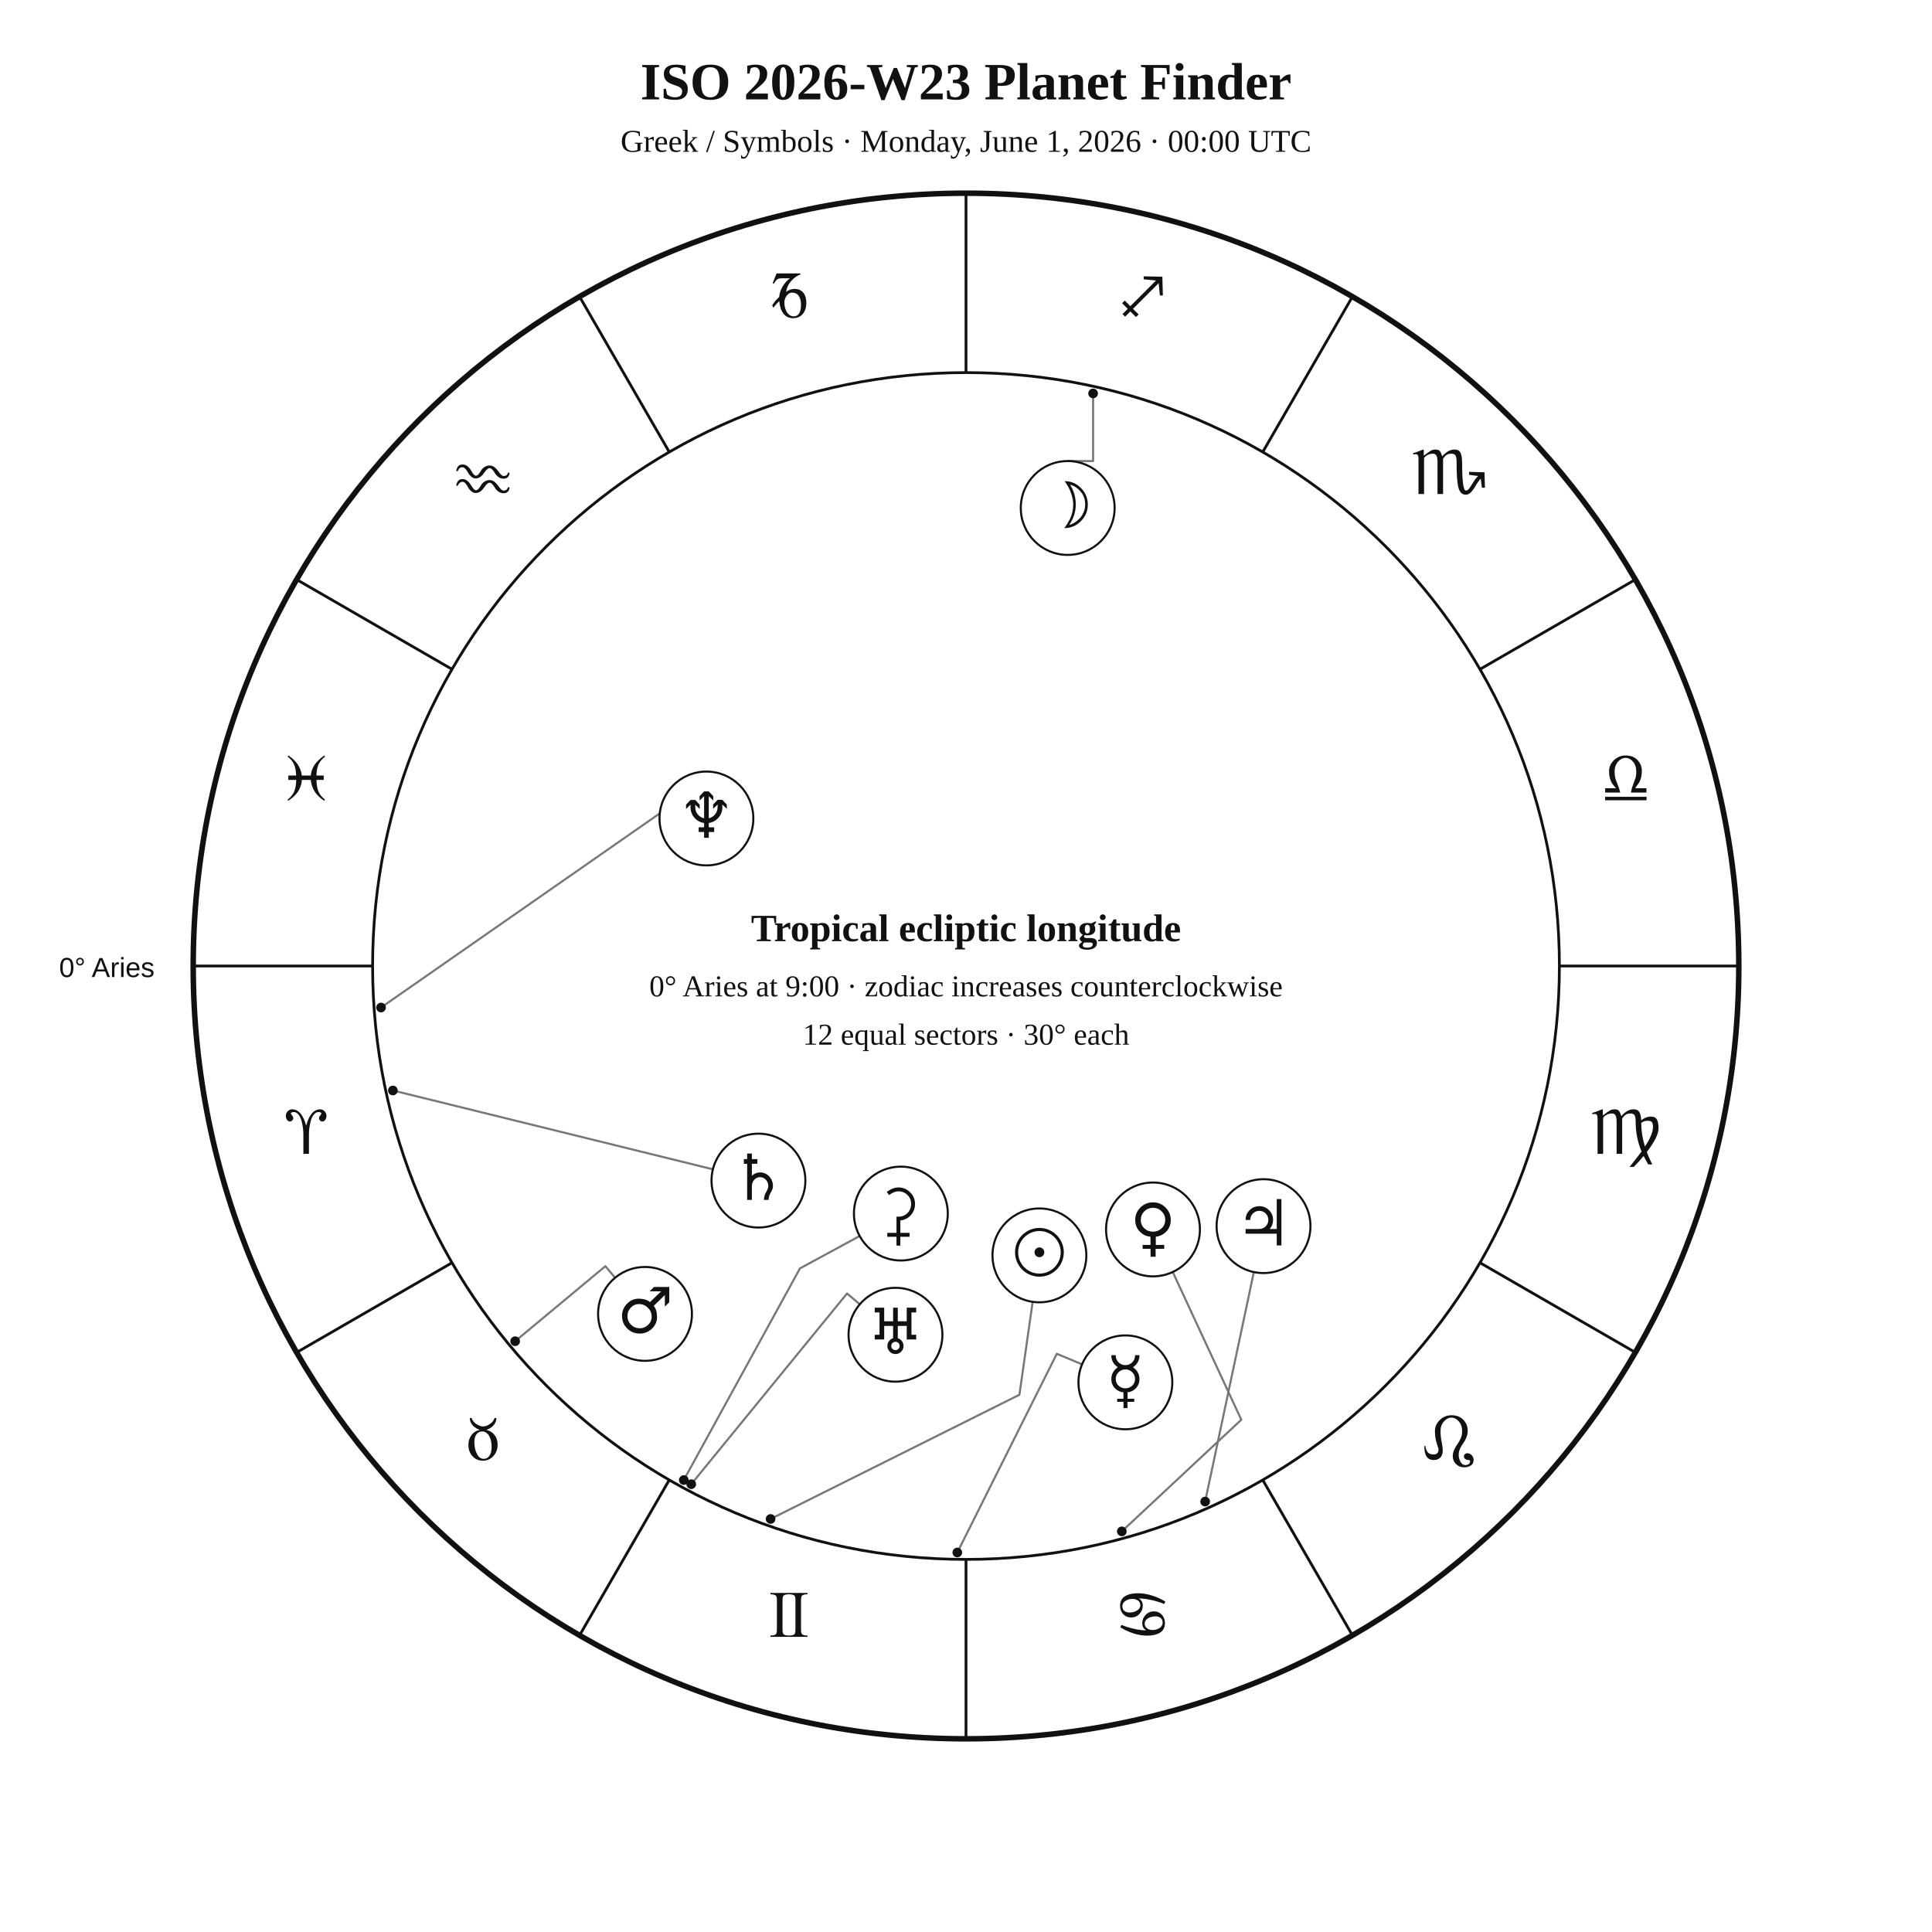
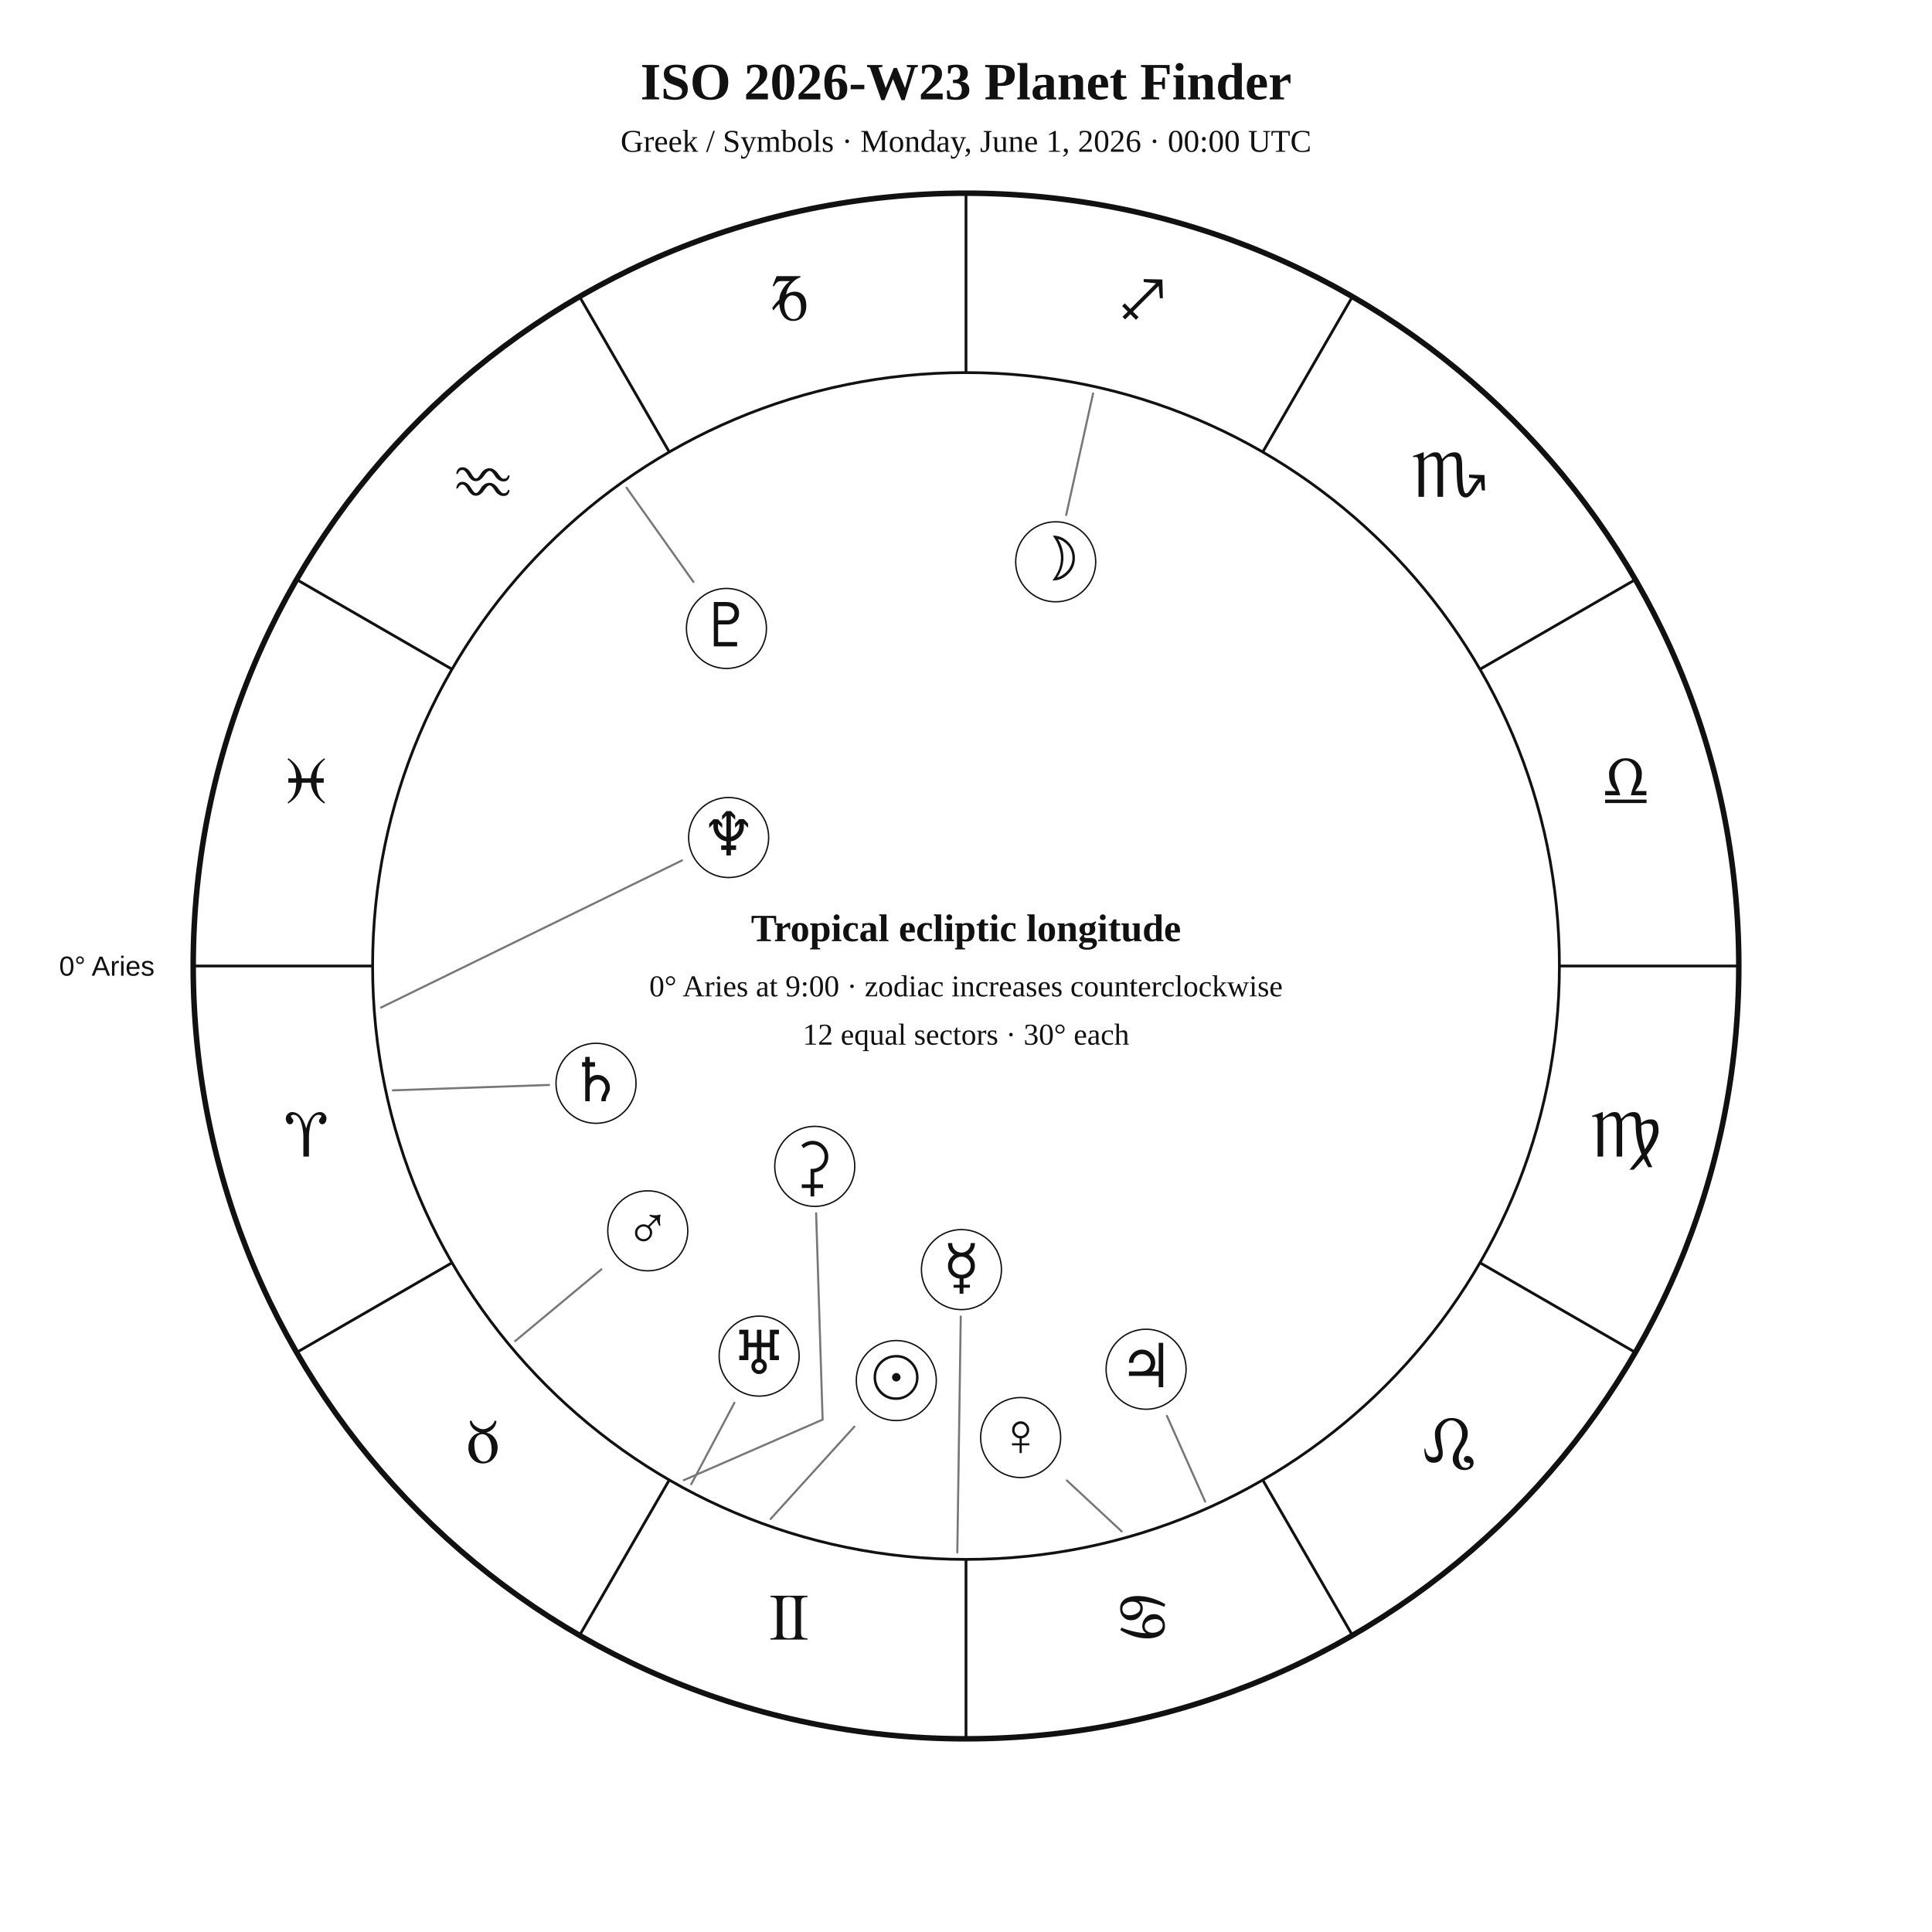
<svg xmlns="http://www.w3.org/2000/svg" width="1400" height="1400" viewBox="0 0 1400 1400">
  <rect width="100%" height="100%" fill="white" />
-   <style>text{font-family:Georgia,"Times New Roman",serif;fill:#111}.sans{font-family:Arial,Helvetica,sans-serif}.symbol{font-family:"Arial Unicode MS","Segoe UI Symbol","Noto Sans Symbols 2","Apple Symbols",serif;font-variant-emoji:text;fill:#111}</style>
+   <style>text{font-family:Georgia,"Times New Roman",serif;fill:#111!important;color:#111!important;-webkit-text-fill-color:#111!important}.sans{font-family:Arial,Helvetica,sans-serif}</style>
  <text x="700" y="72" text-anchor="middle" font-size="38" font-weight="700">ISO 2026-W23 Planet Finder</text>
  <text x="700" y="110" text-anchor="middle" font-size="23">Greek / Symbols · Monday, June 1, 2026 · 00:00 UTC</text>
  <circle cx="700" cy="700" r="560" fill="none" stroke="#111" stroke-width="4" />
  <circle cx="700" cy="700" r="430" fill="none" stroke="#111" stroke-width="2" />
  <line x1="270.0" y1="700.0" x2="140.0" y2="700.0" stroke="#111" stroke-width="2" />
  <line x1="327.6" y1="915.0" x2="215.0" y2="980.0" stroke="#111" stroke-width="2" />
  <line x1="485.0" y1="1072.4" x2="420.0" y2="1185.0" stroke="#111" stroke-width="2" />
  <line x1="700.0" y1="1130.0" x2="700.0" y2="1260.0" stroke="#111" stroke-width="2" />
  <line x1="915.0" y1="1072.4" x2="980.0" y2="1185.0" stroke="#111" stroke-width="2" />
  <line x1="1072.4" y1="915.0" x2="1185.0" y2="980.0" stroke="#111" stroke-width="2" />
  <line x1="1130.0" y1="700.0" x2="1260.0" y2="700.0" stroke="#111" stroke-width="2" />
  <line x1="1072.4" y1="485.0" x2="1185.0" y2="420.0" stroke="#111" stroke-width="2" />
  <line x1="915.0" y1="327.6" x2="980.0" y2="215.0" stroke="#111" stroke-width="2" />
  <line x1="700.0" y1="270.0" x2="700.0" y2="140.0" stroke="#111" stroke-width="2" />
  <line x1="485.0" y1="327.6" x2="420.0" y2="215.0" stroke="#111" stroke-width="2" />
  <line x1="327.6" y1="485.0" x2="215.0" y2="420.0" stroke="#111" stroke-width="2" />
-   <text class="symbol" x="221.9" y="836.1" text-anchor="middle" font-size="48">♈︎</text>
-   <text class="symbol" x="350.0" y="1058.0" text-anchor="middle" font-size="48">♉︎</text>
-   <text class="symbol" x="571.9" y="1186.1" text-anchor="middle" font-size="48">♊︎</text>
-   <text class="symbol" x="828.1" y="1186.1" text-anchor="middle" font-size="48">♋︎</text>
-   <text class="symbol" x="1050.0" y="1058.0" text-anchor="middle" font-size="48">♌︎</text>
-   <text class="symbol" x="1178.1" y="836.1" text-anchor="middle" font-size="48">♍︎</text>
-   <text class="symbol" x="1178.1" y="579.9" text-anchor="middle" font-size="48">♎︎</text>
-   <text class="symbol" x="1050.0" y="358.0" text-anchor="middle" font-size="48">♏︎</text>
-   <text class="symbol" x="828.1" y="229.9" text-anchor="middle" font-size="48">♐︎</text>
-   <text class="symbol" x="571.9" y="229.9" text-anchor="middle" font-size="48">♑︎</text>
-   <text class="symbol" x="350.0" y="358.0" text-anchor="middle" font-size="48">♒︎</text>
-   <text class="symbol" x="221.9" y="579.9" text-anchor="middle" font-size="48">♓︎</text>
-   <text x="112" y="708" text-anchor="end" font-size="20" class="sans">0° Aries</text>
-   <polyline points="558.4,1100.7 738.7,1010.7 748.3,943.4" fill="none" stroke="#777" stroke-width="1.5" stroke-linejoin="round" stroke-linecap="round" />
-   <circle cx="558.4" cy="1100.7" r="3.5" fill="#111" />
-   <polyline points="792.1,285.1 792.1,334.1 773.7,334.1" fill="none" stroke="#777" stroke-width="1.5" stroke-linejoin="round" stroke-linecap="round" />
-   <circle cx="792.1" cy="285.1" r="3.5" fill="#111" />
-   <polyline points="693.7,1125.0 765.8,981.0 784.2,988.7" fill="none" stroke="#777" stroke-width="1.5" stroke-linejoin="round" stroke-linecap="round" />
-   <circle cx="693.7" cy="1125.0" r="3.5" fill="#111" />
-   <polyline points="812.9,1109.7 899.5,1028.8 849.8,921.7" fill="none" stroke="#777" stroke-width="1.5" stroke-linejoin="round" stroke-linecap="round" />
-   <circle cx="812.9" cy="1109.7" r="3.5" fill="#111" />
-   <polyline points="373.3,971.9 438.7,917.5 445.7,925.9" fill="none" stroke="#777" stroke-width="1.5" stroke-linejoin="round" stroke-linecap="round" />
-   <circle cx="373.3" cy="971.9" r="3.5" fill="#111" />
-   <polyline points="873.3,1088.1 908.6,921.7" fill="none" stroke="#777" stroke-width="1.5" stroke-linejoin="round" stroke-linecap="round" />
-   <circle cx="873.3" cy="1088.1" r="3.5" fill="#111" />
-   <polyline points="284.7,790.2 516.5,847.3" fill="none" stroke="#777" stroke-width="1.5" stroke-linejoin="round" stroke-linecap="round" />
-   <circle cx="284.7" cy="790.2" r="3.5" fill="#111" />
-   <polyline points="500.9,1075.5 613.8,937.3 623.0,945.1" fill="none" stroke="#777" stroke-width="1.5" stroke-linejoin="round" stroke-linecap="round" />
-   <circle cx="500.9" cy="1075.5" r="3.5" fill="#111" />
-   <polyline points="276.1,730.1 500.5,573.8 494.6,563.8" fill="none" stroke="#777" stroke-width="1.5" stroke-linejoin="round" stroke-linecap="round" />
-   <circle cx="276.1" cy="730.1" r="3.5" fill="#111" />
-   <polyline points="495.5,1072.5 579.7,919.1 622.9,895.7" fill="none" stroke="#777" stroke-width="1.5" stroke-linejoin="round" stroke-linecap="round" />
-   <circle cx="495.5" cy="1072.5" r="3.5" fill="#111" />
-   <circle cx="753.2" cy="909.7" r="34" fill="white" stroke="#111" stroke-width="1.5" />
-   <text class="symbol" x="753.2" y="923.7" text-anchor="middle" font-size="46">☉︎</text>
-   <circle cx="773.7" cy="368.1" r="34" fill="white" stroke="#111" stroke-width="1.5" />
-   <text class="symbol" x="773.7" y="382.1" text-anchor="middle" font-size="46">☽︎</text>
-   <circle cx="815.5" cy="1001.7" r="34" fill="white" stroke="#111" stroke-width="1.5" />
-   <text class="symbol" x="815.5" y="1015.7" text-anchor="middle" font-size="46">☿︎</text>
-   <circle cx="835.5" cy="890.9" r="34" fill="white" stroke="#111" stroke-width="1.5" />
-   <text class="symbol" x="835.5" y="904.9" text-anchor="middle" font-size="46">♀︎</text>
-   <circle cx="467.4" cy="952.1" r="34" fill="white" stroke="#111" stroke-width="1.5" />
-   <text class="symbol" x="467.4" y="966.1" text-anchor="middle" font-size="46">♂︎</text>
-   <circle cx="915.6" cy="888.5" r="34" fill="white" stroke="#111" stroke-width="1.5" />
-   <text class="symbol" x="915.6" y="902.5" text-anchor="middle" font-size="46">♃︎</text>
-   <circle cx="549.6" cy="855.5" r="34" fill="white" stroke="#111" stroke-width="1.5" />
-   <text class="symbol" x="549.6" y="869.5" text-anchor="middle" font-size="46">♄︎</text>
-   <circle cx="648.9" cy="967.2" r="34" fill="white" stroke="#111" stroke-width="1.5" />
-   <text class="symbol" x="648.9" y="981.2" text-anchor="middle" font-size="46">♅︎</text>
-   <circle cx="511.9" cy="593.1" r="34" fill="white" stroke="#111" stroke-width="1.5" />
-   <text class="symbol" x="511.9" y="607.1" text-anchor="middle" font-size="46">♆︎</text>
-   <circle cx="652.8" cy="879.4" r="34" fill="white" stroke="#111" stroke-width="1.5" />
-   <text class="symbol" x="652.8" y="893.4" text-anchor="middle" font-size="46">⚳︎</text>
+   <text x="221.9" y="838.1" text-anchor="middle" font-size="48">♈︎</text>
+   <text x="350.0" y="1060.0" text-anchor="middle" font-size="48">♉︎</text>
+   <text x="571.9" y="1188.1" text-anchor="middle" font-size="48">♊︎</text>
+   <text x="828.1" y="1188.1" text-anchor="middle" font-size="48">♋︎</text>
+   <text x="1050.0" y="1060.0" text-anchor="middle" font-size="48">♌︎</text>
+   <text x="1178.1" y="838.1" text-anchor="middle" font-size="48">♍︎</text>
+   <text x="1178.1" y="581.9" text-anchor="middle" font-size="48">♎︎</text>
+   <text x="1050.0" y="360.0" text-anchor="middle" font-size="48">♏︎</text>
+   <text x="828.1" y="231.9" text-anchor="middle" font-size="48">♐︎</text>
+   <text x="571.9" y="231.9" text-anchor="middle" font-size="48">♑︎</text>
+   <text x="350.0" y="360.0" text-anchor="middle" font-size="48">♒︎</text>
+   <text x="221.9" y="581.9" text-anchor="middle" font-size="48">♓︎</text>
+   <text x="112.0" y="707.0" text-anchor="end" font-size="20" class="sans">0° Aries</text>
+   <polyline points="558.4,1100.7 619.1,1033.8" fill="none" stroke="#777" stroke-width="1.5" stroke-linejoin="round" stroke-linecap="round" />
+   <circle cx="649.5" cy="1000.4" r="29" fill="white" stroke="#111" />
+   <text x="649.5" y="1013.4" text-anchor="middle" font-size="44">☉︎</text>
+   <polyline points="792.1,285.1 772.6,373.2" fill="none" stroke="#777" stroke-width="1.5" stroke-linejoin="round" stroke-linecap="round" />
+   <circle cx="765.0" cy="407.1" r="29" fill="white" stroke="#111" />
+   <text x="765.0" y="420.1" text-anchor="middle" font-size="44">☽︎</text>
+   <polyline points="693.7,1125.0 696.2,954.0" fill="none" stroke="#777" stroke-width="1.5" stroke-linejoin="round" stroke-linecap="round" />
+   <circle cx="696.7" cy="920.0" r="29" fill="white" stroke="#111" />
+   <text x="696.7" y="933.0" text-anchor="middle" font-size="44">☿︎</text>
+   <polyline points="812.8,1109.7 773.1,1072.8" fill="none" stroke="#777" stroke-width="1.5" stroke-linejoin="round" stroke-linecap="round" />
+   <circle cx="739.6" cy="1041.7" r="29" fill="white" stroke="#111" />
+   <text x="739.6" y="1054.7" text-anchor="middle" font-size="44">♀︎</text>
+   <polyline points="373.3,971.8 435.8,919.8" fill="none" stroke="#777" stroke-width="1.5" stroke-linejoin="round" stroke-linecap="round" />
+   <circle cx="469.4" cy="891.9" r="29" fill="white" stroke="#111" />
+   <text x="469.4" y="904.9" text-anchor="middle" font-size="44">♂︎</text>
+   <polyline points="873.3,1088.1 845.6,1026.0" fill="none" stroke="#777" stroke-width="1.5" stroke-linejoin="round" stroke-linecap="round" />
+   <circle cx="830.5" cy="992.2" r="29" fill="white" stroke="#111" />
+   <text x="830.5" y="1005.2" text-anchor="middle" font-size="44">♃︎</text>
+   <polyline points="284.7,790.1 397.9,786.2" fill="none" stroke="#777" stroke-width="1.5" stroke-linejoin="round" stroke-linecap="round" />
+   <circle cx="431.9" cy="785.0" r="29" fill="white" stroke="#111" />
+   <text x="431.9" y="798.0" text-anchor="middle" font-size="44">♄︎</text>
+   <polyline points="495.5,1072.6 596.1,1028.7 591.4,879.2" fill="none" stroke="#777" stroke-width="1.5" stroke-linejoin="round" stroke-linecap="round" />
+   <circle cx="590.4" cy="845.2" r="29" fill="white" stroke="#111" />
+   <text x="590.4" y="858.2" text-anchor="middle" font-size="44">⚳︎</text>
+   <polyline points="500.9,1075.5 532.2,1016.5" fill="none" stroke="#777" stroke-width="1.5" stroke-linejoin="round" stroke-linecap="round" />
+   <circle cx="550.1" cy="982.7" r="29" fill="white" stroke="#111" />
+   <text x="550.1" y="995.7" text-anchor="middle" font-size="44">♅︎</text>
+   <polyline points="276.1,730.1 494.2,623.5" fill="none" stroke="#777" stroke-width="1.5" stroke-linejoin="round" stroke-linecap="round" />
+   <circle cx="528.0" cy="606.9" r="29" fill="white" stroke="#111" />
+   <text x="528.0" y="619.9" text-anchor="middle" font-size="44">♆︎</text>
+   <polyline points="454.0,353.4 502.5,421.7" fill="none" stroke="#777" stroke-width="1.5" stroke-linejoin="round" stroke-linecap="round" />
+   <circle cx="526.4" cy="455.4" r="29" fill="white" stroke="#111" />
+   <text x="526.4" y="468.4" text-anchor="middle" font-size="44">♇︎</text>
  <text x="700" y="682" text-anchor="middle" font-size="28" font-weight="700">Tropical ecliptic longitude</text>
  <text x="700" y="722" text-anchor="middle" font-size="22">0° Aries at 9:00 · zodiac increases counterclockwise</text>
  <text x="700" y="757" text-anchor="middle" font-size="22">12 equal sectors · 30° each</text>
</svg>
